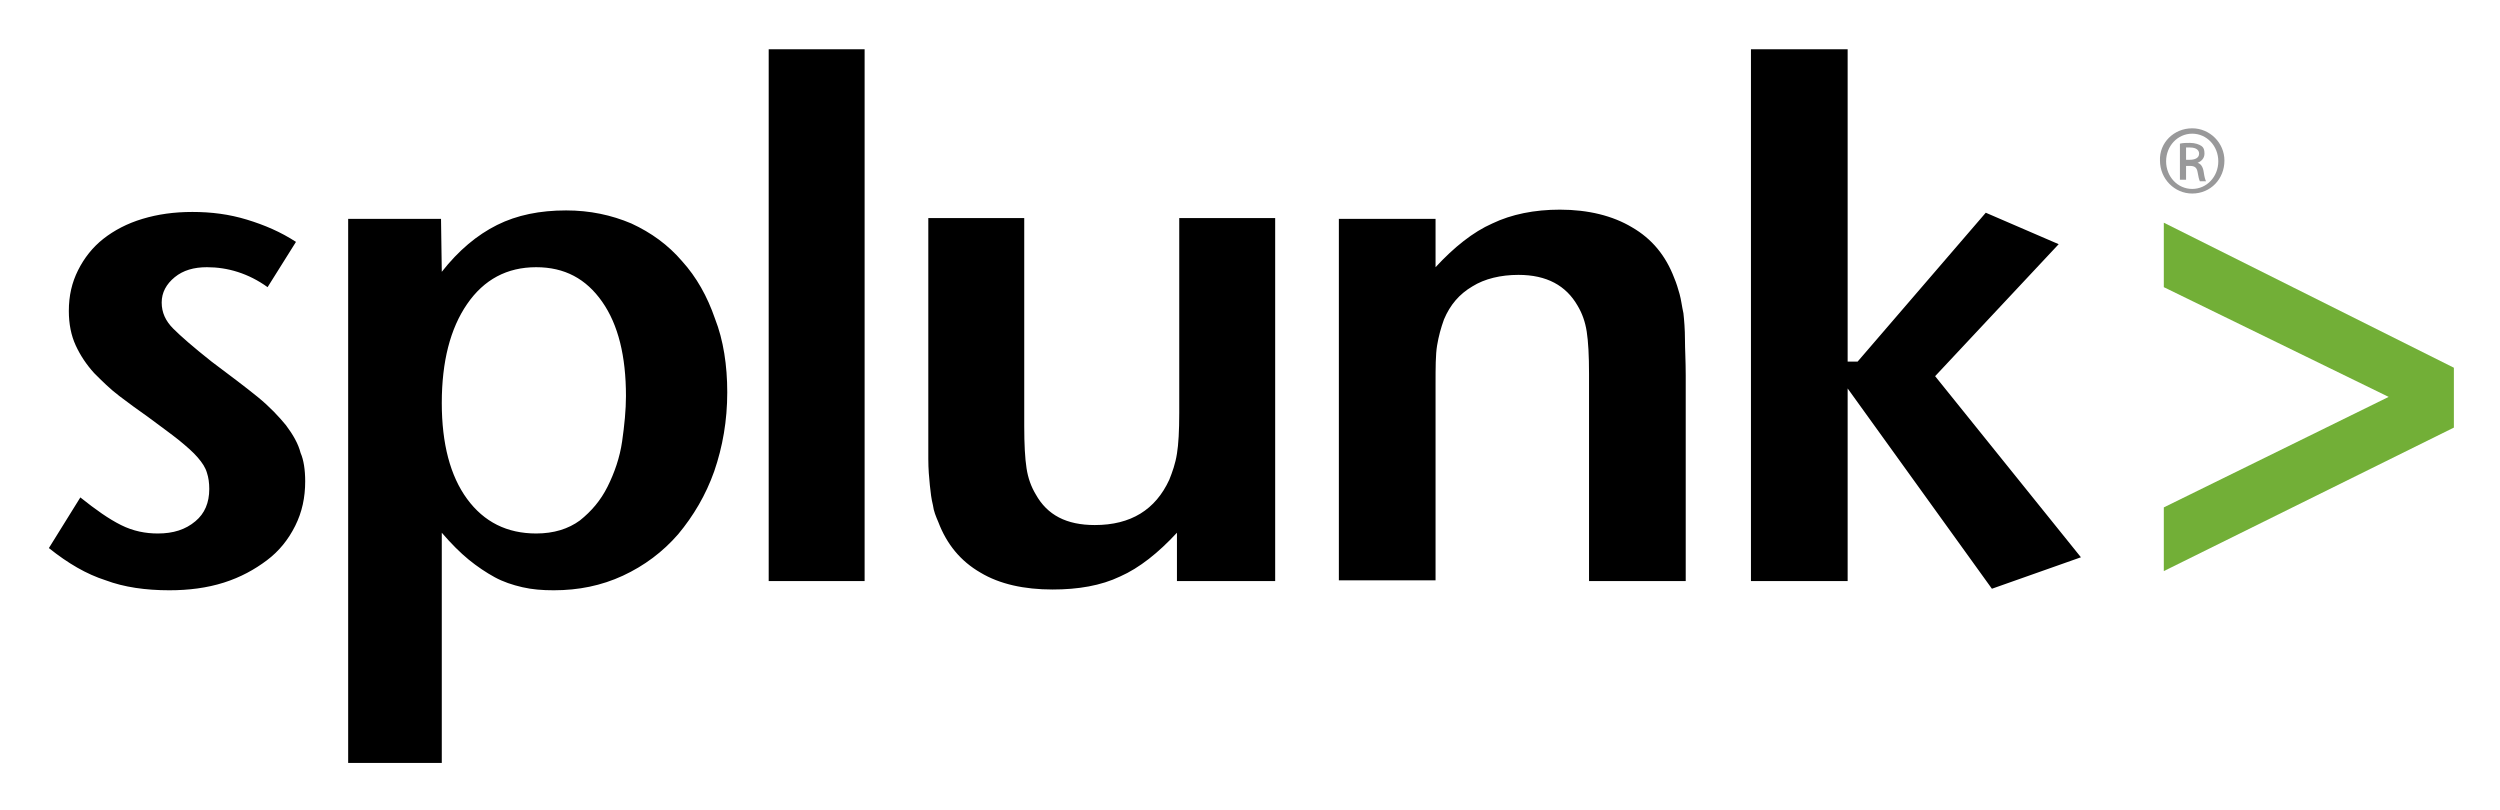
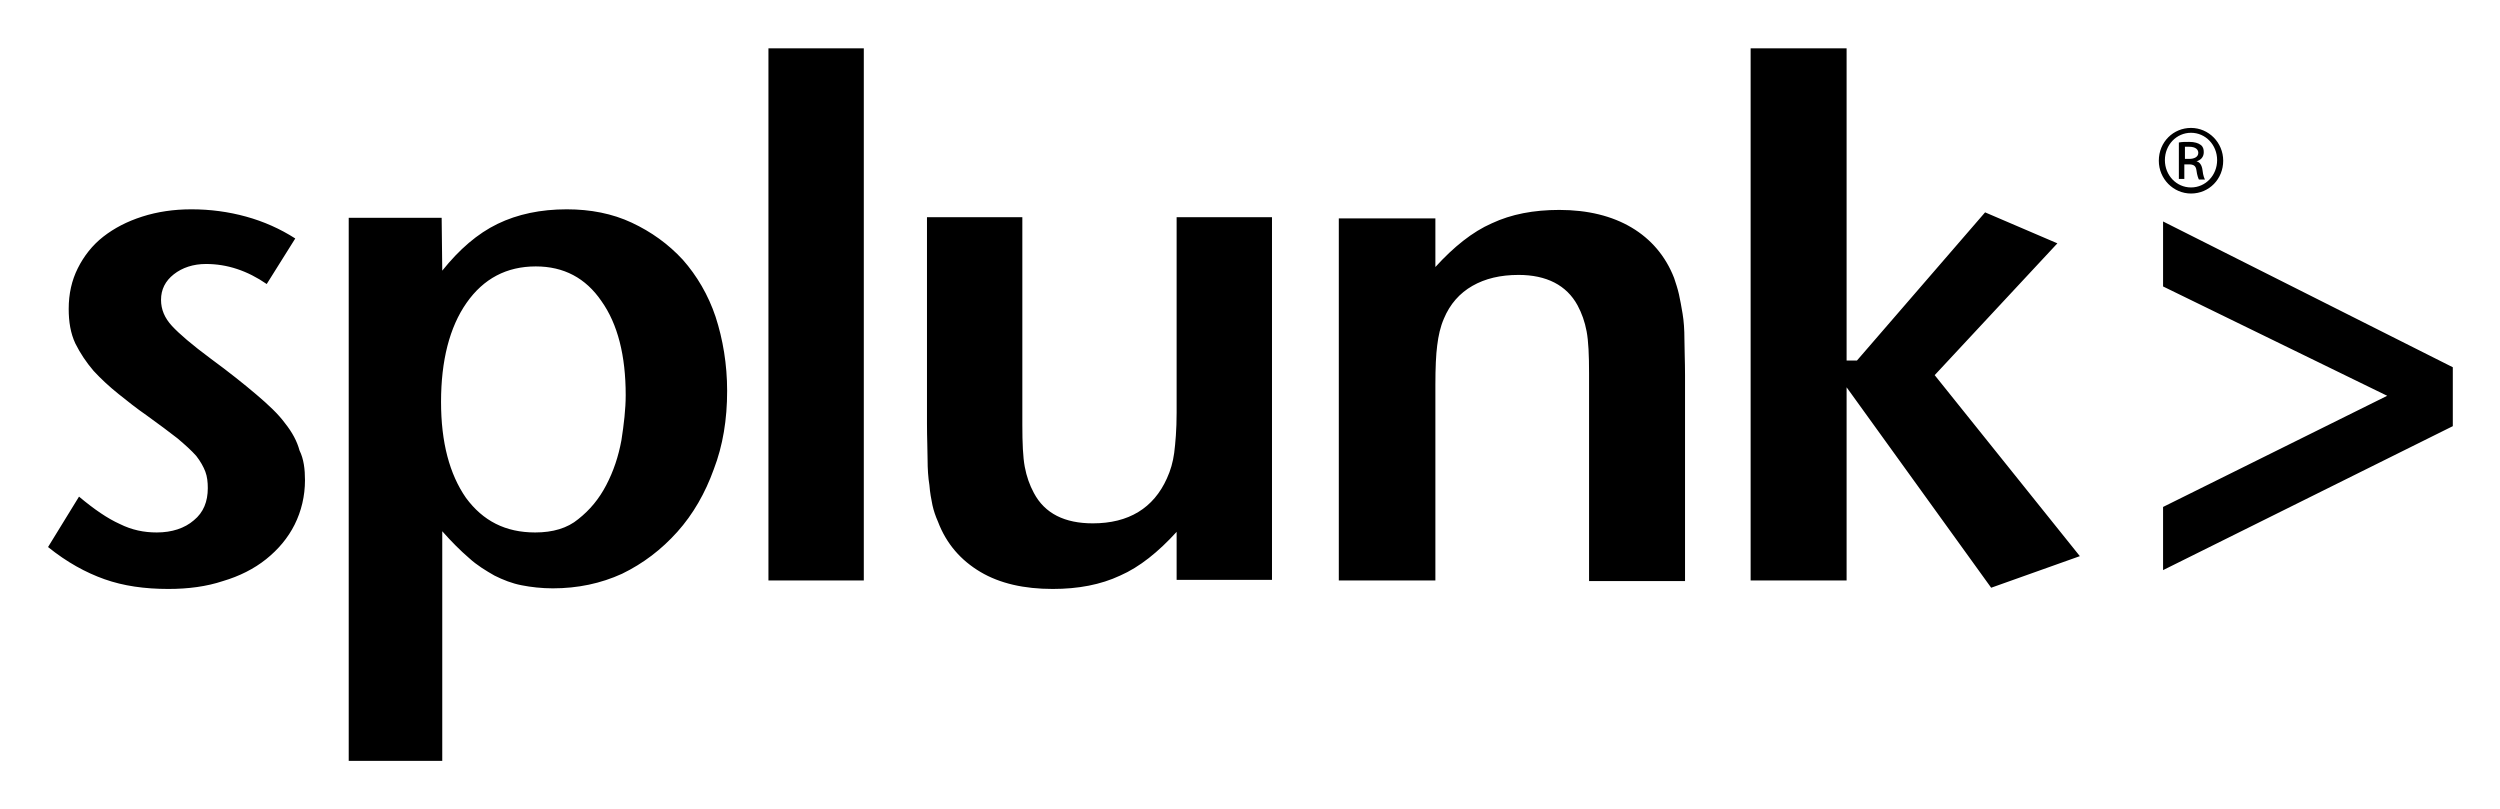
- <svg xmlns="http://www.w3.org/2000/svg" xmlns:xlink="http://www.w3.org/1999/xlink" role="img" viewBox="-0.77 1.98 325.78 105.53">
-   <style>.st0{fill:none}.st1{fill:#ec262a}.st2{fill:#858588}.st3{fill:#0071c3}.st4{fill:#0171c3}.st5{fill:#008d74}.st6{fill:#003c17}.st7{fill:#78a272}.st8{fill:#b9b86e}.st9{fill:#309a84}.st10{fill:#0171c2}.st11{fill:#83a97b}.st12{fill:#13512b}.st13{fill:#0e4f29}.st14{fill:#106643}.st15{fill:#165f38}.st16{fill:#0a5834}.st17{fill:#0b5530}.st18{fill:#009145}.st19{fill:#007f3a}.st20{fill:none;stroke:#007f3a;stroke-width:0;stroke-linecap:round;stroke-linejoin:round}.st21{fill:#007e3a}.st22{fill:#459c57}.st23{fill:#449c56}.st24{fill:#eb4036}.st25{fill:#fafbfa}.st26{fill:#fbfbfb}.st27{fill:#fafafa}.st28{fill:#003f18}.st29{fill:#2e934d}.st30{fill:#318e4b}.st31{fill:#318c4a}.st32{fill:#9aa562}.st33{fill:#287842}.st34{fill:#468151}.st35{fill:#2b8948}.st36{fill:#003e18}.st37{fill:#014019}.st38{fill:#003f19}.st39{fill:#005325}.st40{fill:#005426}.st41{fill:#005122}.st42{fill:#005222}.st43{fill:#003d17}.st44{fill:#005323}.st45{fill:#005b26}.st46{fill:#1e92d2}.st47{fill:#1e93d2}.st48{fill:#2093d3}.st49{fill:#2094d3}.st50{fill:#2e9ad5}.st51{fill:#2294d3}.st52{fill:#2194d3}.st53{fill:#2495d3}.st54{fill:#39abe1}.st55{fill:#8b8c90}.st56{fill:#c4222b}.st57{fill:#c52129}.st58{fill:#9f191d}.st59{fill:#9a1b1c}.st60{fill:#878789}.st61{fill:#303030}.st62,.st63{stroke:#000;stroke-opacity:.169}.st62{fill:#231f20}.st63{stroke-width:1.187}.st63,.st64{fill:#1074be}.st65{fill:#c4c4c5}.st66{fill:#fefefe}.st67{fill:#0e0f13}.st68{fill:#0e0f12}.st69{fill:#72af37}.st70{fill:#151516}.st71{fill:#e5e5e6}.st72{fill:#222223}.st73{clip-path:url(#SVGID_2_)}.st74,.st75,.st76{clip-path:url(#SVGID_4_)}.st75,.st76{fill:#72af37}.st76{fill:#99999a}</style>
-   <style />
-   <style />
-   <style />
-   <style />
-   <style />
-   <defs>
-     <path id="SVGID_1_" d="M-201.5-28h612v792h-612z" />
-   </defs>
-   <clipPath id="SVGID_2_">
-     <use overflow="visible" xlink:href="#SVGID_1_" />
-   </clipPath>
-   <g clip-path="url(#SVGID_2_)">
-     <defs>
-       <path id="SVGID_3_" d="M-158-359h639.5v827.5H-158z" />
-     </defs>
-     <clipPath id="SVGID_4_">
-       <use overflow="visible" xlink:href="#SVGID_3_" />
-     </clipPath>
-     <path d="M39 64.7c0 2.1-.4 4-1.3 5.8-.9 1.8-2.1 3.3-3.7 4.5-1.6 1.2-3.4 2.2-5.6 2.9-2.2.7-4.6 1-7.1 1-3.1 0-5.9-.4-8.3-1.3-2.5-.8-4.9-2.2-7.4-4.2l4.1-6.6c2 1.6 3.7 2.8 5.3 3.6 1.6.8 3.2 1.1 4.8 1.1 2 0 3.6-.5 4.9-1.6 1.2-1 1.8-2.4 1.8-4.2 0-.8-.1-1.5-.3-2.1-.2-.7-.6-1.3-1.2-2s-1.4-1.4-2.5-2.3c-1-.8-2.4-1.8-4-3-1.3-.9-2.5-1.8-3.7-2.7-1.2-.9-2.3-2-3.3-3-1-1.1-1.8-2.3-2.4-3.6-.6-1.3-.9-2.8-.9-4.5 0-2 .4-3.7 1.2-5.3.8-1.6 1.9-3 3.3-4.1 1.4-1.1 3.1-2 5.1-2.6 2-.6 4.1-.9 6.5-.9 2.5 0 4.8.3 7.1 1s4.4 1.6 6.4 2.9l-3.7 5.9c-2.5-1.8-5.2-2.6-7.9-2.6-1.7 0-3.1.4-4.2 1.3s-1.7 2-1.7 3.3c0 1.3.5 2.4 1.5 3.4s2.6 2.4 5 4.3c2.4 1.8 4.4 3.3 6 4.6 1.6 1.3 2.8 2.6 3.7 3.7.9 1.2 1.6 2.4 1.9 3.6.4.9.6 2.2.6 3.7m41.8-11.1c0-5.2-1-9.3-3.1-12.3s-4.9-4.5-8.6-4.5c-3.8 0-6.8 1.6-9 4.8-2.2 3.2-3.3 7.5-3.3 12.9 0 5.3 1.1 9.5 3.3 12.5 2.2 3 5.2 4.5 9 4.5 2.3 0 4.2-.6 5.7-1.7 1.5-1.2 2.7-2.6 3.6-4.4.9-1.8 1.6-3.8 1.9-5.9.3-2.1.5-4.1.5-5.9m13.2-.5c0 3.7-.6 7.1-1.7 10.3-1.1 3.1-2.7 5.8-4.7 8.2-2 2.3-4.4 4.1-7.2 5.4-2.8 1.3-5.8 1.9-9 1.9-1.5 0-2.8-.1-4.1-.4-1.3-.3-2.5-.7-3.6-1.3-1.1-.6-2.3-1.4-3.4-2.3-1.1-.9-2.3-2.1-3.5-3.5v30H44.6V30.5h12.1l.1 6.9c2.2-2.8 4.6-4.8 7.2-6.1 2.6-1.3 5.6-1.9 9-1.9 3.1 0 5.9.6 8.5 1.7 2.6 1.2 4.8 2.8 6.6 4.9 1.9 2.1 3.3 4.6 4.3 7.5 1.1 2.8 1.6 6.1 1.6 9.6m5.4-44.7h12.5v69.3H99.4zm53.2 69.3v-6.3c-2.4 2.6-4.9 4.6-7.4 5.7-2.5 1.2-5.5 1.7-8.8 1.7-3.7 0-6.9-.7-9.4-2.2-2.6-1.5-4.4-3.7-5.5-6.6-.3-.7-.6-1.4-.7-2.2-.2-.8-.3-1.6-.4-2.6-.1-1-.2-2.1-.2-3.4V30.4h12.5v27.1c0 2.4.1 4.2.3 5.5.2 1.3.6 2.4 1.2 3.4 1.5 2.7 4 4 7.7 4 4.7 0 7.9-2 9.7-5.9.4-1 .8-2.1 1-3.4.2-1.2.3-3 .3-5.3V30.4h12.5v47.3h-12.8zm53.7 0v-27c0-2.4-.1-4.2-.3-5.5-.2-1.3-.6-2.4-1.2-3.4-1.5-2.6-4-4-7.7-4-2.3 0-4.4.5-6 1.5-1.7 1-2.9 2.4-3.7 4.3-.4 1.1-.7 2.2-.9 3.4-.2 1.2-.2 2.9-.2 5.1v25.5h-12.6V30.5h12.6v6.3c2.4-2.6 4.9-4.6 7.4-5.7 2.5-1.2 5.5-1.8 8.8-1.8 3.7 0 6.9.8 9.4 2.3 2.6 1.5 4.4 3.7 5.5 6.6.3.7.5 1.4.7 2.1.2.7.3 1.6.5 2.5.1.9.2 2.1.2 3.4 0 1.3.1 2.8.1 4.7v26.8h-12.6zm52.5 1L240 52.6v25.1h-12.6V8.4H240v40.7h1.3L258 29.7l9.5 4.1L251.4 51l19 23.6z" clip-path="url(#SVGID_4_)" />
-     <path fill="#72af37" d="M281.2 76.4v-8.3l29.3-14.4-29.3-14.3V31L319 49.9v7.8z" clip-path="url(#SVGID_4_)" />
-     <path fill="#99999a" d="M284.9 18.7c2.3 0 4.2 1.9 4.2 4.2 0 2.4-1.8 4.3-4.2 4.3-2.3 0-4.2-1.9-4.2-4.3-.1-2.3 1.8-4.2 4.2-4.2zm0 .7c-1.9 0-3.4 1.6-3.4 3.6s1.5 3.6 3.4 3.6 3.4-1.6 3.4-3.6-1.5-3.6-3.4-3.6zm-.8 6h-.8v-4.7c.4-.1.8-.1 1.3-.1.7 0 1.2.2 1.5.4.3.2.4.5.4 1 0 .6-.4 1-.9 1.2.4.1.7.5.8 1.2.1.7.2 1 .3 1.2h-.8c-.1-.2-.2-.6-.3-1.2-.1-.6-.4-.8-1-.8h-.5v1.8zm0-2.6h.5c.6 0 1.2-.2 1.2-.8 0-.4-.3-.8-1.2-.8h-.5v1.6z" clip-path="url(#SVGID_4_)" />
-   </g>
+ <svg xmlns="http://www.w3.org/2000/svg" role="img" viewBox="-5.91 55.84 411.58 133.08">
+   <style>svg {enable-background:new 0 0 400 245}</style>
+   <path d="M44.3 134.9c0 2.6-.6 5.1-1.7 7.3s-2.7 4.1-4.7 5.7c-2 1.6-4.4 2.8-7.1 3.6-2.7.9-5.7 1.3-9 1.3-3.9 0-7.4-.5-10.5-1.6-3.1-1.1-6.2-2.8-9.3-5.3l5.1-8.3c2.5 2.1 4.7 3.6 6.7 4.5 2 1 4 1.4 6.1 1.4 2.5 0 4.6-.7 6.1-2 1.6-1.3 2.3-3.1 2.3-5.3 0-1-.1-1.9-.4-2.7-.3-.8-.8-1.7-1.5-2.6-.8-.9-1.8-1.8-3.1-2.9-1.3-1-3-2.3-5.1-3.8-1.6-1.1-3.1-2.3-4.6-3.5-1.5-1.2-2.9-2.5-4.1-3.8-1.2-1.4-2.2-2.9-3-4.5-.8-1.7-1.1-3.6-1.1-5.7 0-2.5.5-4.7 1.5-6.7s2.4-3.8 4.2-5.2c1.8-1.4 3.9-2.5 6.4-3.3 2.5-.8 5.2-1.2 8.1-1.2 3.1 0 6.1.4 9 1.2 2.9.8 5.6 2 8.1 3.6l-4.7 7.5c-3.2-2.2-6.5-3.3-10-3.3-2.1 0-3.9.6-5.3 1.7s-2.1 2.5-2.1 4.2c0 1.6.6 3 1.8 4.3 1.2 1.3 3.3 3.1 6.4 5.4 3 2.2 5.5 4.2 7.5 5.9 2 1.7 3.6 3.2 4.7 4.7 1.2 1.5 2 3 2.4 4.5.7 1.4.9 3.1.9 4.9m52.8-14c0-6.5-1.3-11.7-4-15.5-2.6-3.8-6.2-5.7-10.8-5.7-4.8 0-8.6 2-11.4 6-2.8 4-4.2 9.5-4.2 16.3 0 6.7 1.4 11.9 4.1 15.8 2.8 3.8 6.5 5.7 11.4 5.7 2.9 0 5.3-.7 7.1-2.2 1.9-1.5 3.4-3.3 4.6-5.6 1.2-2.3 2-4.7 2.5-7.4.4-2.6.7-5.1.7-7.4m16.7-.7c0 4.7-.7 9-2.2 12.9-1.4 3.9-3.4 7.4-6 10.3-2.6 2.9-5.6 5.2-9.1 6.9-3.5 1.6-7.3 2.4-11.4 2.4-1.8 0-3.6-.2-5.1-.5-1.6-.3-3.1-.9-4.5-1.6-1.4-.8-2.9-1.7-4.2-2.9-1.4-1.2-2.9-2.7-4.4-4.4v37.8H51.5V91.7h15.3l.1 8.7c2.8-3.5 5.8-6.1 9.1-7.7 3.3-1.6 7.1-2.4 11.4-2.4 3.9 0 7.5.7 10.7 2.2 3.2 1.5 6 3.5 8.4 6.1 2.3 2.6 4.2 5.8 5.4 9.4 1.2 3.7 1.9 7.8 1.9 12.2m6.8-56.4h15.7v87.6h-15.7zm67.2 87.6v-8c-3 3.3-6.1 5.8-9.3 7.2-3.2 1.5-6.9 2.2-11.1 2.2-4.7 0-8.7-.9-11.9-2.8-3.2-1.9-5.6-4.6-7-8.3-.4-.9-.7-1.8-.9-2.7-.2-1-.4-2-.5-3.3-.2-1.2-.3-2.7-.3-4.2 0-1.6-.1-3.5-.1-5.9v-34h15.7v34.2c0 3 .1 5.3.4 6.9.3 1.6.8 3 1.5 4.3 1.8 3.4 5.1 5 9.7 5 5.9 0 10-2.5 12.2-7.4.6-1.3 1-2.7 1.2-4.2.2-1.6.4-3.8.4-6.6V91.6h15.7v59.7h-15.7zm67.9 0v-34.1c0-3-.1-5.3-.4-6.9-.3-1.6-.8-3-1.5-4.3-1.8-3.3-5.1-5-9.7-5-3 0-5.5.6-7.6 1.8-2.1 1.2-3.7 3-4.7 5.4-.6 1.4-.9 2.8-1.1 4.4-.2 1.5-.3 3.7-.3 6.5v32.2h-15.9V91.8h15.9v8c3-3.3 6.1-5.8 9.3-7.2 3.2-1.5 6.9-2.2 11.1-2.2 4.7 0 8.7 1 11.9 2.9 3.2 1.9 5.6 4.7 7 8.3.3.9.6 1.8.8 2.7.2.9.4 2 .6 3.2.2 1.2.3 2.6.3 4.2s.1 3.6.1 5.9v33.9h-15.8zm66.2 1.2l-23.8-33v31.8h-15.8V63.8h15.8v51.4h1.7l21.1-24.4 11.9 5.1-20.2 21.7 23.9 29.8zm28.3-2.9v-10.4l36.9-18.3-36.9-18V92.3l47.7 24v9.7zm4.6-72.8c2.9 0 5.3 2.4 5.3 5.4 0 3-2.3 5.4-5.3 5.4-2.9 0-5.3-2.4-5.3-5.4 0-3.1 2.4-5.4 5.3-5.4zm0 .8c-2.4 0-4.3 2-4.3 4.5s1.9 4.5 4.3 4.5 4.3-2 4.3-4.5-1.9-4.5-4.3-4.5zm-1 7.6h-1v-6c.5-.1 1-.1 1.7-.1.9 0 1.5.2 1.9.5.4.3.5.7.5 1.2 0 .8-.5 1.3-1.2 1.5.5.1.9.6 1 1.5.1.9.3 1.3.4 1.5h-1c-.1-.2-.3-.7-.4-1.5-.1-.8-.5-1-1.3-1h-.7v2.4zm0-3.3h.7c.8 0 1.5-.3 1.5-1 0-.5-.4-1-1.5-1h-.7v2z" />
</svg>
